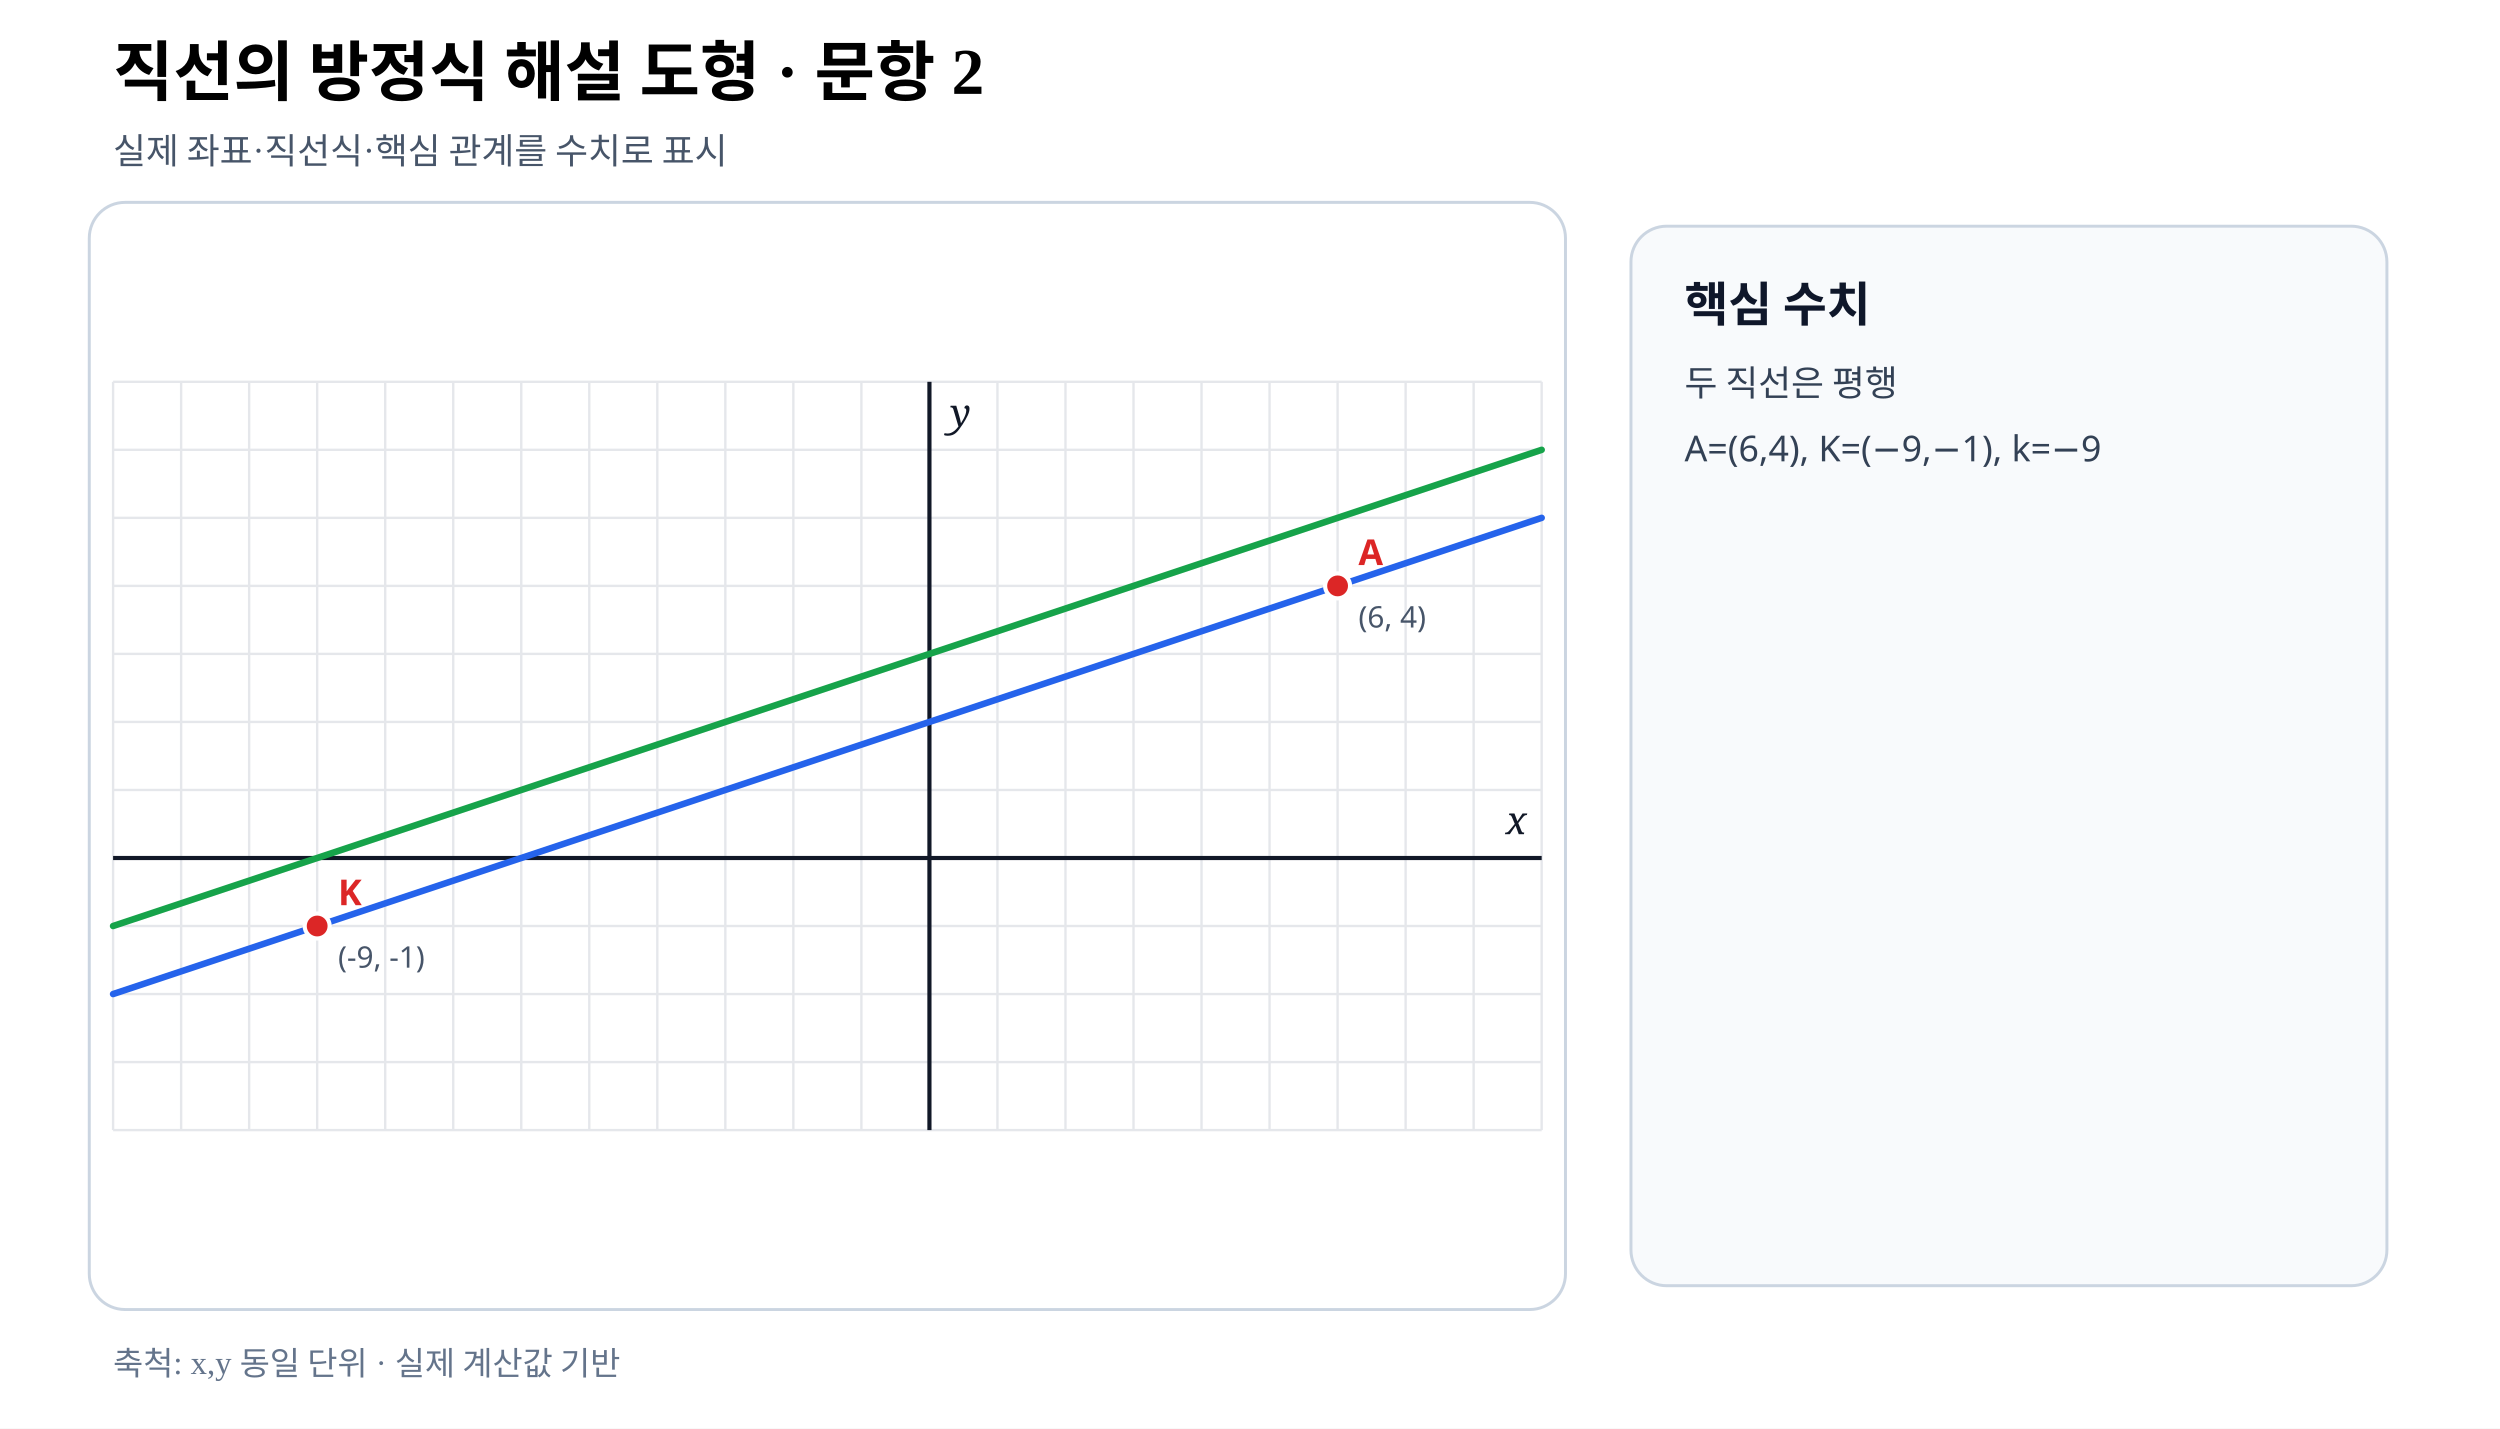
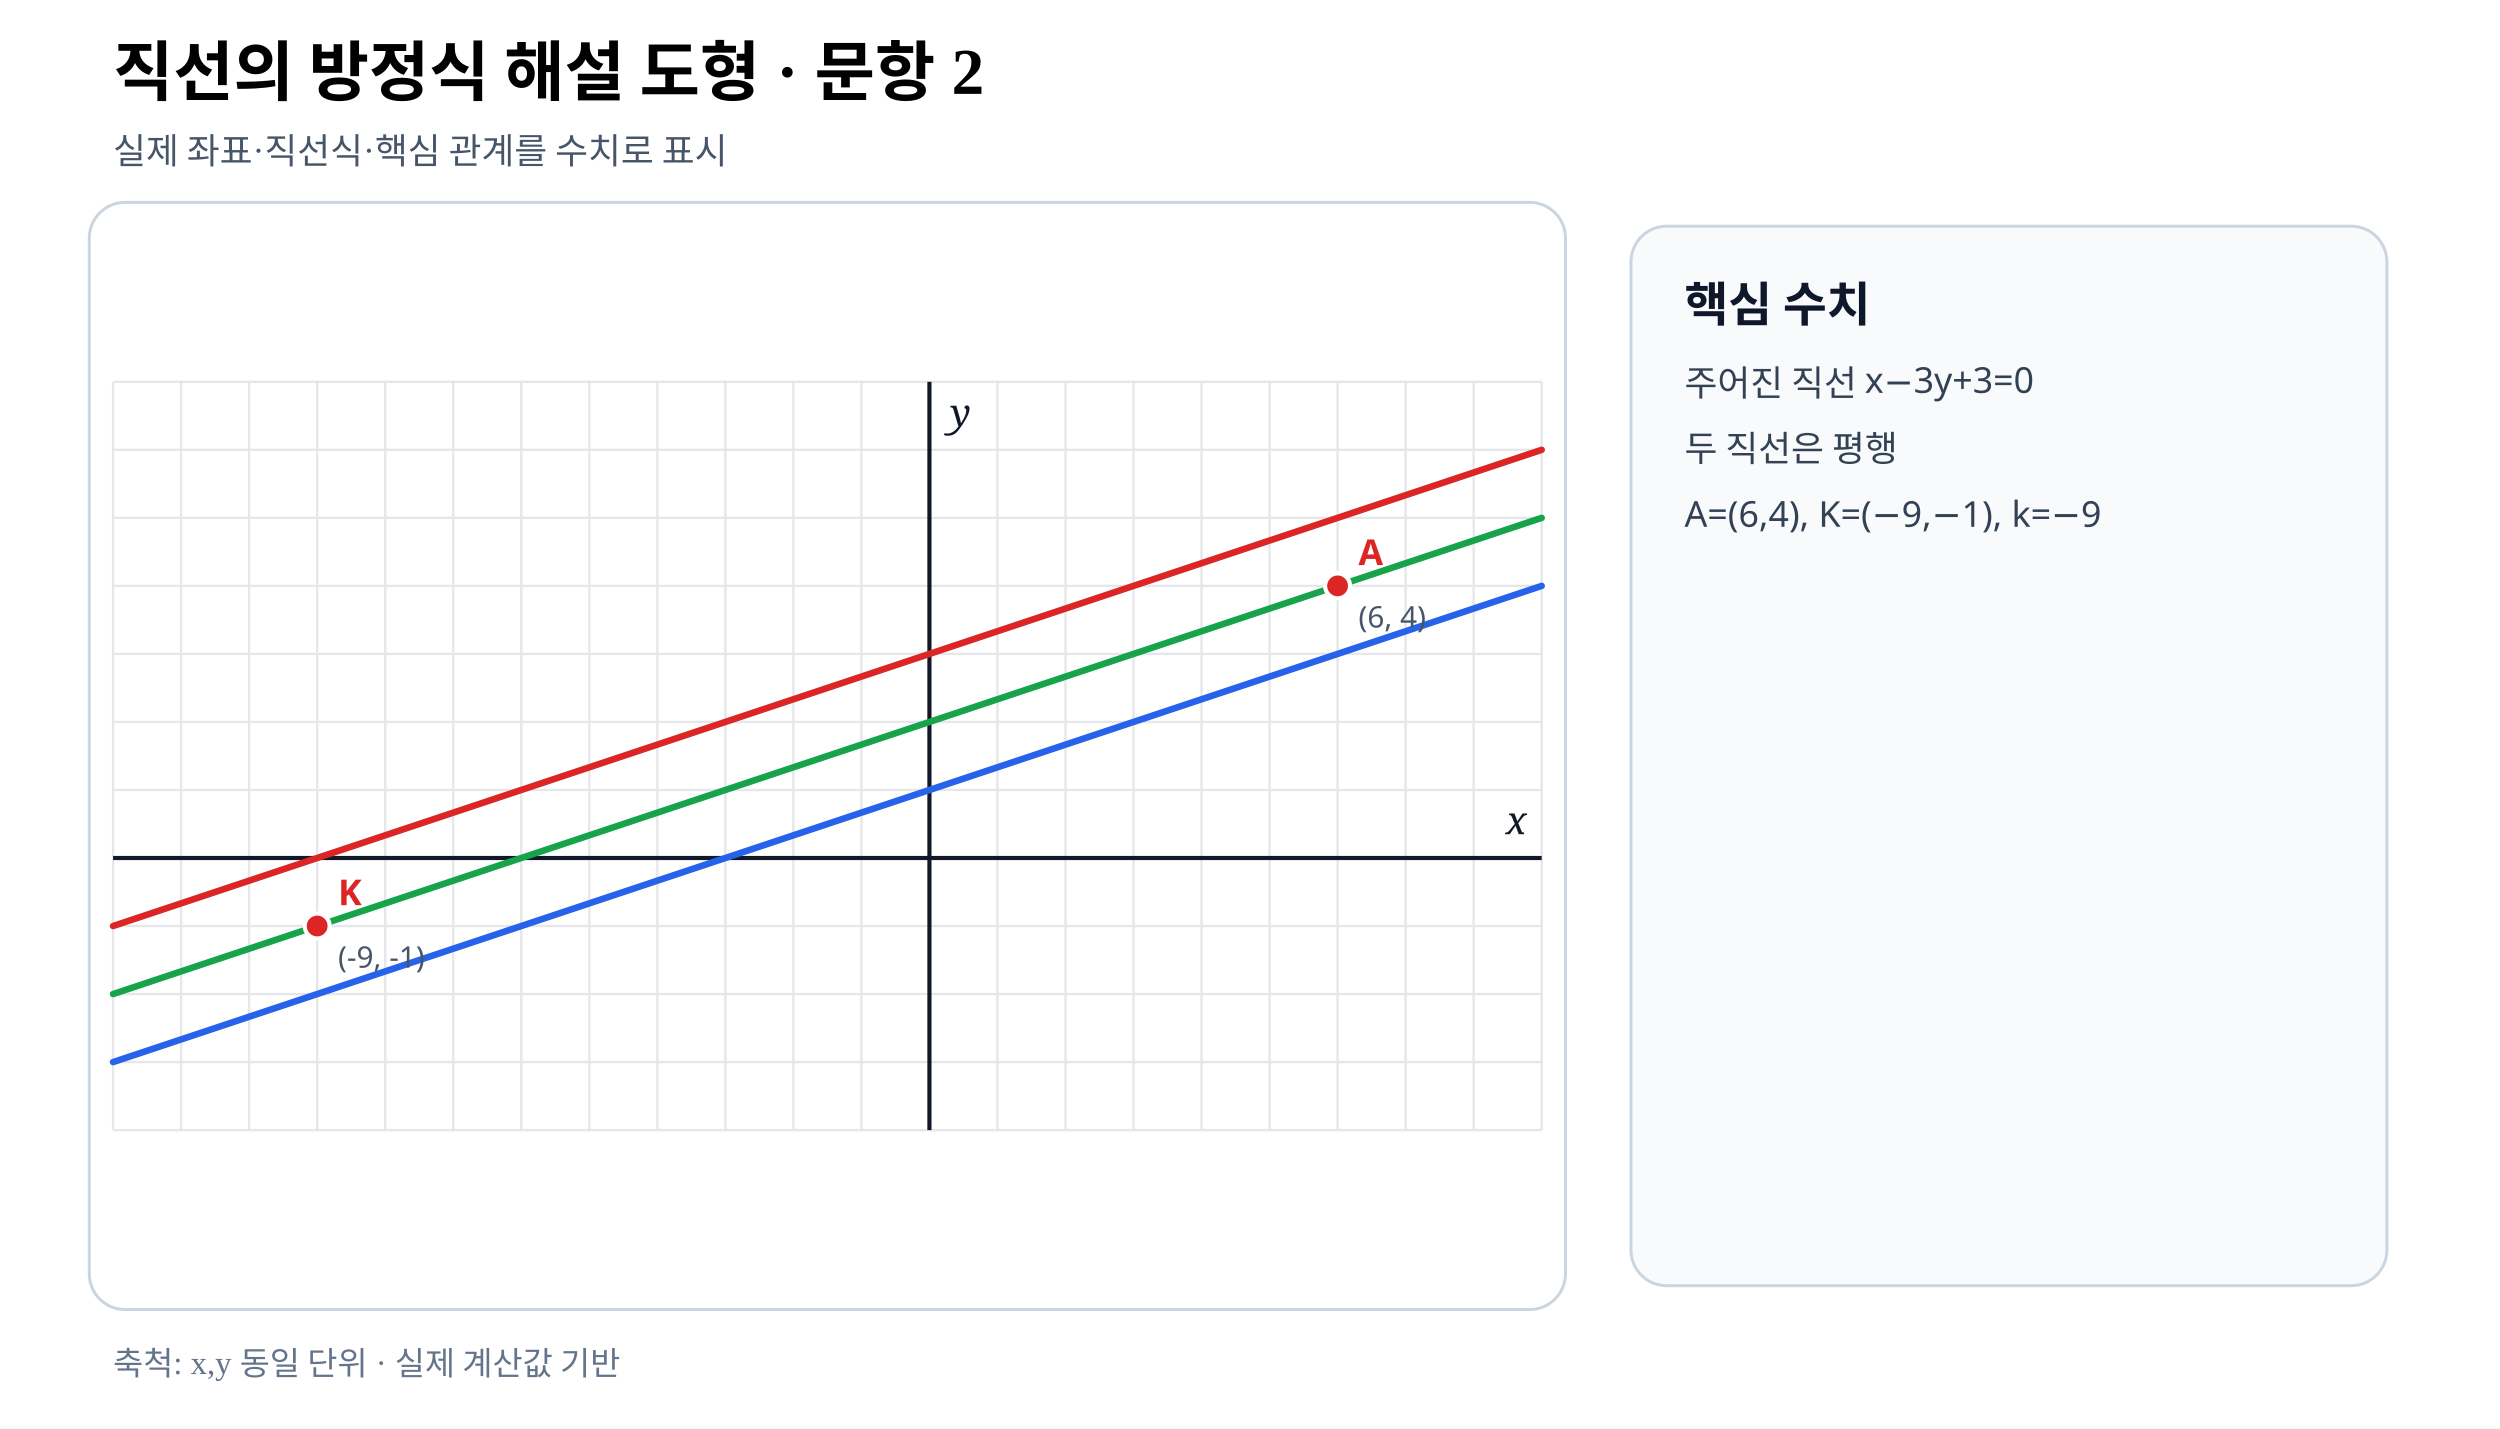
- <svg xmlns="http://www.w3.org/2000/svg" viewBox="0 0 840 480" width="840" height="480" preserveAspectRatio="xMidYMid meet" role="img" aria-labelledby="title desc" data-fact-hash="436a2dafd0e549fefb908d77e11952370b4f5bdef98b407ffd56f1ed9b72a875" data-scale-policy="EQUAL_SCALE_REQUIRED" data-axis-scale-mode="EQUAL_UNIT" data-geometry-style-version="AP_GEOMETRY_PRINT_V1_0_DRAFT" data-visual-provenance="independent-numeric-facts-current">
+ <svg xmlns="http://www.w3.org/2000/svg" viewBox="0 0 840 480" width="840" height="480" preserveAspectRatio="xMidYMid meet" role="img" aria-labelledby="title desc" data-fact-hash="f6cdeb2a464584d6e1e01005265c1e867f361134e2361f2e3d4806913f7121ba" data-scale-policy="EQUAL_SCALE_REQUIRED" data-axis-scale-mode="EQUAL_UNIT" data-geometry-style-version="AP_GEOMETRY_PRINT_V1_0_DRAFT" data-visual-provenance="independent-numeric-facts-current">
  <style>.axis{font:italic 13px serif;fill:#111827}.point{font:700 12px sans-serif}.coord{font:10px sans-serif;fill:#475569}.panel{font:700 16px sans-serif;fill:#0f172a}.note{font:12px sans-serif;fill:#334155}</style>
  <rect width="840" height="480" fill="#fff" />
  <text x="38" y="32" font-size="22" font-weight="700">직선의 방정식 해설 도형 · 문항 2</text>
  <text x="38" y="55" font-size="12" fill="#475569">실제 좌표·직선식·핵심 관계를 수치로 표시</text>
  <rect x="30" y="68" width="496" height="372" rx="12" fill="#fff" stroke="#cbd5e1" />
  <line x1="38.00" y1="128.29" x2="38.00" y2="379.71" stroke="#e5e7eb" stroke-width=".8" />
  <line x1="60.86" y1="128.29" x2="60.86" y2="379.71" stroke="#e5e7eb" stroke-width=".8" />
  <line x1="83.71" y1="128.29" x2="83.71" y2="379.71" stroke="#e5e7eb" stroke-width=".8" />
  <line x1="106.57" y1="128.29" x2="106.57" y2="379.71" stroke="#e5e7eb" stroke-width=".8" />
  <line x1="129.43" y1="128.29" x2="129.43" y2="379.71" stroke="#e5e7eb" stroke-width=".8" />
  <line x1="152.29" y1="128.29" x2="152.29" y2="379.71" stroke="#e5e7eb" stroke-width=".8" />
  <line x1="175.14" y1="128.29" x2="175.14" y2="379.71" stroke="#e5e7eb" stroke-width=".8" />
  <line x1="198.00" y1="128.29" x2="198.00" y2="379.71" stroke="#e5e7eb" stroke-width=".8" />
  <line x1="220.86" y1="128.29" x2="220.86" y2="379.71" stroke="#e5e7eb" stroke-width=".8" />
  <line x1="243.71" y1="128.29" x2="243.71" y2="379.71" stroke="#e5e7eb" stroke-width=".8" />
  <line x1="266.57" y1="128.29" x2="266.57" y2="379.71" stroke="#e5e7eb" stroke-width=".8" />
  <line x1="289.43" y1="128.29" x2="289.43" y2="379.71" stroke="#e5e7eb" stroke-width=".8" />
  <line x1="312.29" y1="128.29" x2="312.29" y2="379.71" stroke="#e5e7eb" stroke-width=".8" />
  <line x1="335.14" y1="128.29" x2="335.14" y2="379.71" stroke="#e5e7eb" stroke-width=".8" />
  <line x1="358.00" y1="128.29" x2="358.00" y2="379.71" stroke="#e5e7eb" stroke-width=".8" />
  <line x1="380.86" y1="128.29" x2="380.86" y2="379.71" stroke="#e5e7eb" stroke-width=".8" />
  <line x1="403.71" y1="128.29" x2="403.71" y2="379.71" stroke="#e5e7eb" stroke-width=".8" />
  <line x1="426.57" y1="128.29" x2="426.57" y2="379.71" stroke="#e5e7eb" stroke-width=".8" />
  <line x1="449.43" y1="128.29" x2="449.43" y2="379.71" stroke="#e5e7eb" stroke-width=".8" />
  <line x1="472.29" y1="128.29" x2="472.29" y2="379.71" stroke="#e5e7eb" stroke-width=".8" />
  <line x1="495.14" y1="128.29" x2="495.14" y2="379.71" stroke="#e5e7eb" stroke-width=".8" />
  <line x1="518.00" y1="128.29" x2="518.00" y2="379.71" stroke="#e5e7eb" stroke-width=".8" />
  <line x1="38.00" y1="379.71" x2="518.00" y2="379.71" stroke="#e5e7eb" stroke-width=".8" />
  <line x1="38.00" y1="356.86" x2="518.00" y2="356.86" stroke="#e5e7eb" stroke-width=".8" />
  <line x1="38.00" y1="334.00" x2="518.00" y2="334.00" stroke="#e5e7eb" stroke-width=".8" />
  <line x1="38.00" y1="311.14" x2="518.00" y2="311.14" stroke="#e5e7eb" stroke-width=".8" />
  <line x1="38.00" y1="288.29" x2="518.00" y2="288.29" stroke="#e5e7eb" stroke-width=".8" />
  <line x1="38.00" y1="265.43" x2="518.00" y2="265.43" stroke="#e5e7eb" stroke-width=".8" />
  <line x1="38.00" y1="242.57" x2="518.00" y2="242.57" stroke="#e5e7eb" stroke-width=".8" />
  <line x1="38.00" y1="219.71" x2="518.00" y2="219.71" stroke="#e5e7eb" stroke-width=".8" />
  <line x1="38.00" y1="196.86" x2="518.00" y2="196.86" stroke="#e5e7eb" stroke-width=".8" />
  <line x1="38.00" y1="174.00" x2="518.00" y2="174.00" stroke="#e5e7eb" stroke-width=".8" />
  <line x1="38.00" y1="151.14" x2="518.00" y2="151.14" stroke="#e5e7eb" stroke-width=".8" />
  <line x1="38.00" y1="128.29" x2="518.00" y2="128.29" stroke="#e5e7eb" stroke-width=".8" />
  <line data-geometry="axis-y" x1="312.29" y1="128.29" x2="312.29" y2="379.71" stroke="#111827" stroke-width="1.4" />
  <text x="319.29" y="143.29" class="axis">y</text>
  <line data-geometry="axis-x" x1="38.00" y1="288.29" x2="518.00" y2="288.29" stroke="#111827" stroke-width="1.4" />
  <text x="513.00" y="280.29" text-anchor="end" class="axis">x</text>
-   <line data-geometry="line" data-a="1" data-b="-3" data-c="6" data-model-x1="-12" data-model-y1="-2" data-model-x2="9" data-model-y2="5" data-equation="1x−3y+6=0" x1="38.00" y1="334.00" x2="518.00" y2="174.00" stroke="#2563eb" stroke-width="2.2" stroke-linecap="round" />
-   <line data-geometry="line" data-a="1" data-b="-3" data-c="9" data-model-x1="-12" data-model-y1="-1" data-model-x2="9" data-model-y2="6" data-equation="1x−3y+9=0" x1="38.00" y1="311.14" x2="518.00" y2="151.14" stroke="#16a34a" stroke-width="2.2" stroke-linecap="round" />
+   <line data-geometry="line" data-a="1" data-b="-3" data-c="3" data-model-x1="-12" data-model-y1="-3" data-model-x2="9" data-model-y2="4" data-equation="1x−3y+3=0" x1="38.00" y1="356.86" x2="518.00" y2="196.86" stroke="#2563eb" stroke-width="2.2" stroke-linecap="round" />
+   <line data-geometry="line" data-a="1" data-b="-3" data-c="6" data-model-x1="-12" data-model-y1="-2" data-model-x2="9" data-model-y2="5" data-equation="1x−3y+6=0" x1="38.00" y1="334.00" x2="518.00" y2="174.00" stroke="#16a34a" stroke-width="2.2" stroke-linecap="round" />
+   <line data-geometry="line" data-a="1" data-b="-3" data-c="9" data-model-x1="-12" data-model-y1="-1" data-model-x2="9" data-model-y2="6" data-equation="1x−3y+9=0" x1="38.00" y1="311.14" x2="518.00" y2="151.14" stroke="#dc2626" stroke-width="2.2" stroke-linecap="round" />
  <g data-point-label="A" data-point-x="6" data-point-y="4">
    <circle cx="449.43" cy="196.86" r="4.2" fill="#dc2626" stroke="#fff" stroke-width="1.4" />
    <text x="456.43" y="189.86" class="point" fill="#dc2626">A</text>
    <text x="456.43" y="210.86" class="coord">(6, 4)</text>
  </g>
  <g data-point-label="K" data-point-x="-9" data-point-y="-1">
    <circle cx="106.57" cy="311.14" r="4.2" fill="#dc2626" stroke="#fff" stroke-width="1.4" />
    <text x="113.57" y="304.14" class="point" fill="#dc2626">K</text>
    <text x="113.57" y="325.14" class="coord">(-9, -1)</text>
  </g>
  <rect x="548" y="76" width="254" height="356" rx="12" fill="#f8fafc" stroke="#cbd5e1" />
  <text x="566" y="108" class="panel">핵심 수치</text>
-   <text x="566" y="133" class="note">두 직선은 평행</text>
-   <text x="566" y="155" class="note">A=(6,4), K=(−9,−1), k=−9</text>
+   <text x="566" y="133" class="note">주어진 직선 x−3y+3=0</text>
+   <text x="566" y="155" class="note">두 직선은 평행</text>
+   <text x="566" y="177" class="note">A=(6,4), K=(−9,−1), k=−9</text>
  <text x="38" y="462" font-size="11" fill="#64748b">축척: x,y 동일 단위 · 실제 계산값 기반</text>
</svg>
